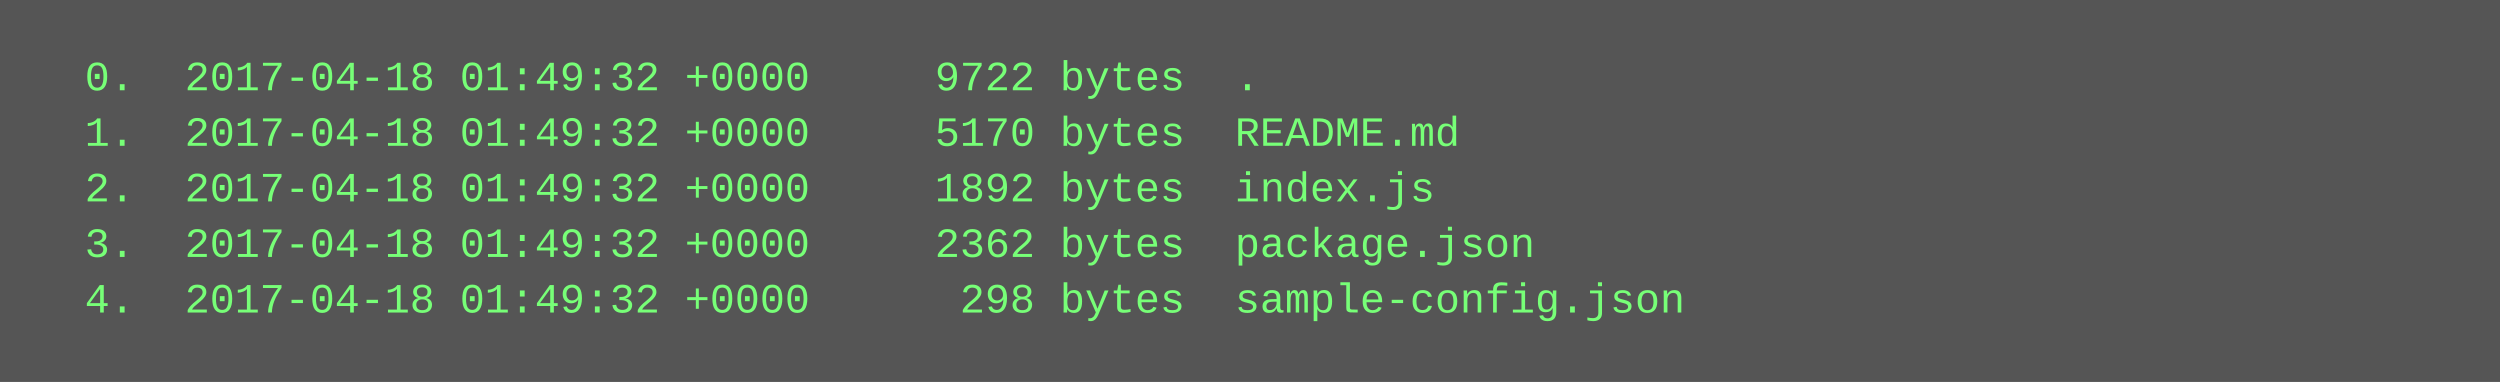
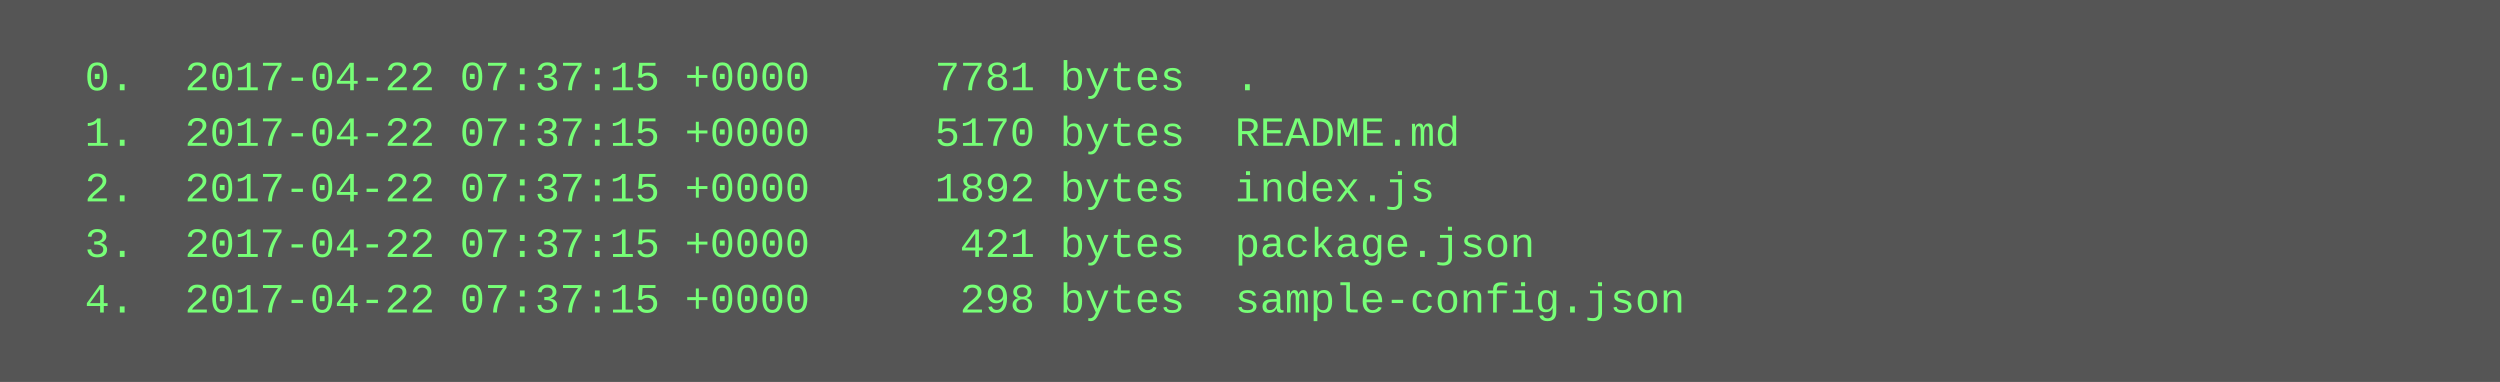
<svg xmlns="http://www.w3.org/2000/svg" height="110" width="720">
  <rect height="110" fill="#555" width="720" />
  <text fill="#7f7" font-family="Courier New" font-size="12" xml:space="preserve">
-     <tspan x="10" y="26">  0.  2017-04-18 01:49:32 +0000     9722 bytes  .</tspan>
-     <tspan x="10" y="42">  1.  2017-04-18 01:49:32 +0000     5170 bytes  README.md</tspan>
-     <tspan x="10" y="58">  2.  2017-04-18 01:49:32 +0000     1892 bytes  index.js</tspan>
-     <tspan x="10" y="74">  3.  2017-04-18 01:49:32 +0000     2362 bytes  package.json</tspan>
-     <tspan x="10" y="90">  4.  2017-04-18 01:49:32 +0000      298 bytes  sample-config.json</tspan>
+     <tspan x="10" y="26">  0.  2017-04-22 07:37:15 +0000     7781 bytes  .</tspan>
+     <tspan x="10" y="42">  1.  2017-04-22 07:37:15 +0000     5170 bytes  README.md</tspan>
+     <tspan x="10" y="58">  2.  2017-04-22 07:37:15 +0000     1892 bytes  index.js</tspan>
+     <tspan x="10" y="74">  3.  2017-04-22 07:37:15 +0000      421 bytes  package.json</tspan>
+     <tspan x="10" y="90">  4.  2017-04-22 07:37:15 +0000      298 bytes  sample-config.json</tspan>
  </text>
</svg>
